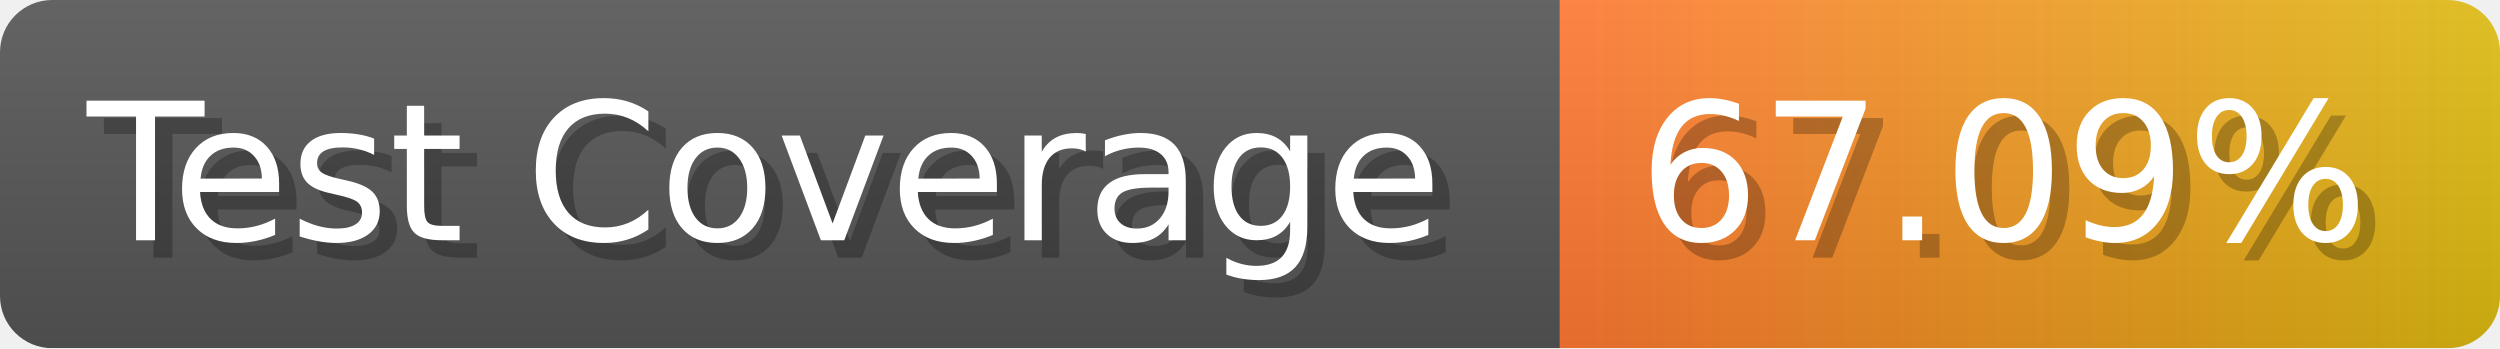
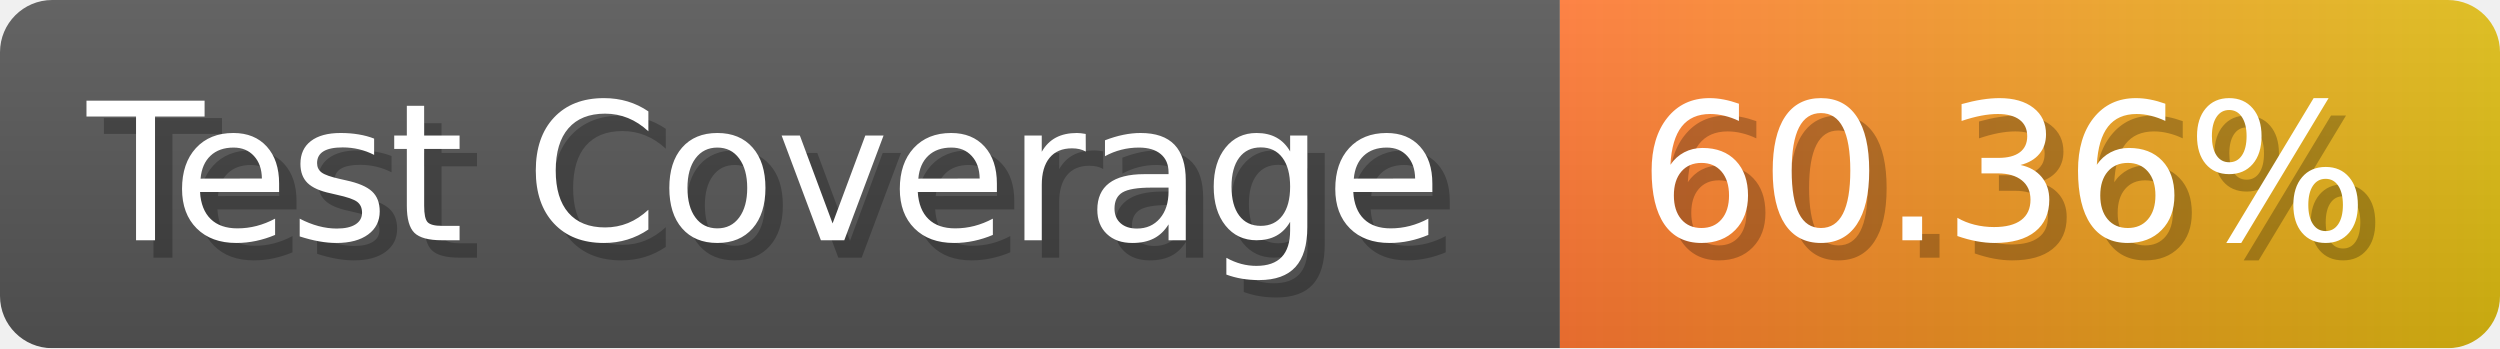
- <svg xmlns="http://www.w3.org/2000/svg" width="143.6" height="20" viewBox="0 0 1436 200" role="img" aria-label="Test Coverage: 67.09%">
+ <svg xmlns="http://www.w3.org/2000/svg" width="143.6" height="20" viewBox="0 0 1436 200" role="img" aria-label="Test Coverage: 60.36%">
  <linearGradient id="a" x2="0" y2="100%">
    <stop offset="0" stop-opacity=".1" stop-color="#EEE" />
    <stop offset="1" stop-opacity=".1" />
  </linearGradient>
  <mask id="m">
    <rect width="1436" height="200" rx="30" fill="#FFF" />
  </mask>
  <g mask="url(#m)">
    <rect width="896" height="200" fill="#555" />
    <rect width="540" height="200" fill="url(#x)" x="896" />
    <rect width="1436" height="200" fill="url(#a)" />
  </g>
  <g aria-hidden="true" fill="#fff" text-anchor="start" font-family="Verdana,DejaVu Sans,sans-serif" font-size="110">
    <text x="60" y="148" textLength="796" fill="#000" opacity="0.25">Test Coverage</text>
    <text x="50" y="138" textLength="796">Test Coverage</text>
-     <text x="951" y="148" textLength="440" fill="#000" opacity="0.25">67.09%</text>
-     <text x="941" y="138" textLength="440">67.09%</text>
+     <text x="951" y="148" textLength="440" fill="#000" opacity="0.25">60.36%</text>
+     <text x="941" y="138" textLength="440">60.36%</text>
  </g>
  <linearGradient id="x" x1="0%" y1="0%" x2="100%" y2="0%">
    <stop offset="0%" style="stop-color:#F73" />
    <stop offset="100%" style="stop-color:#DB1" />
  </linearGradient>
</svg>
